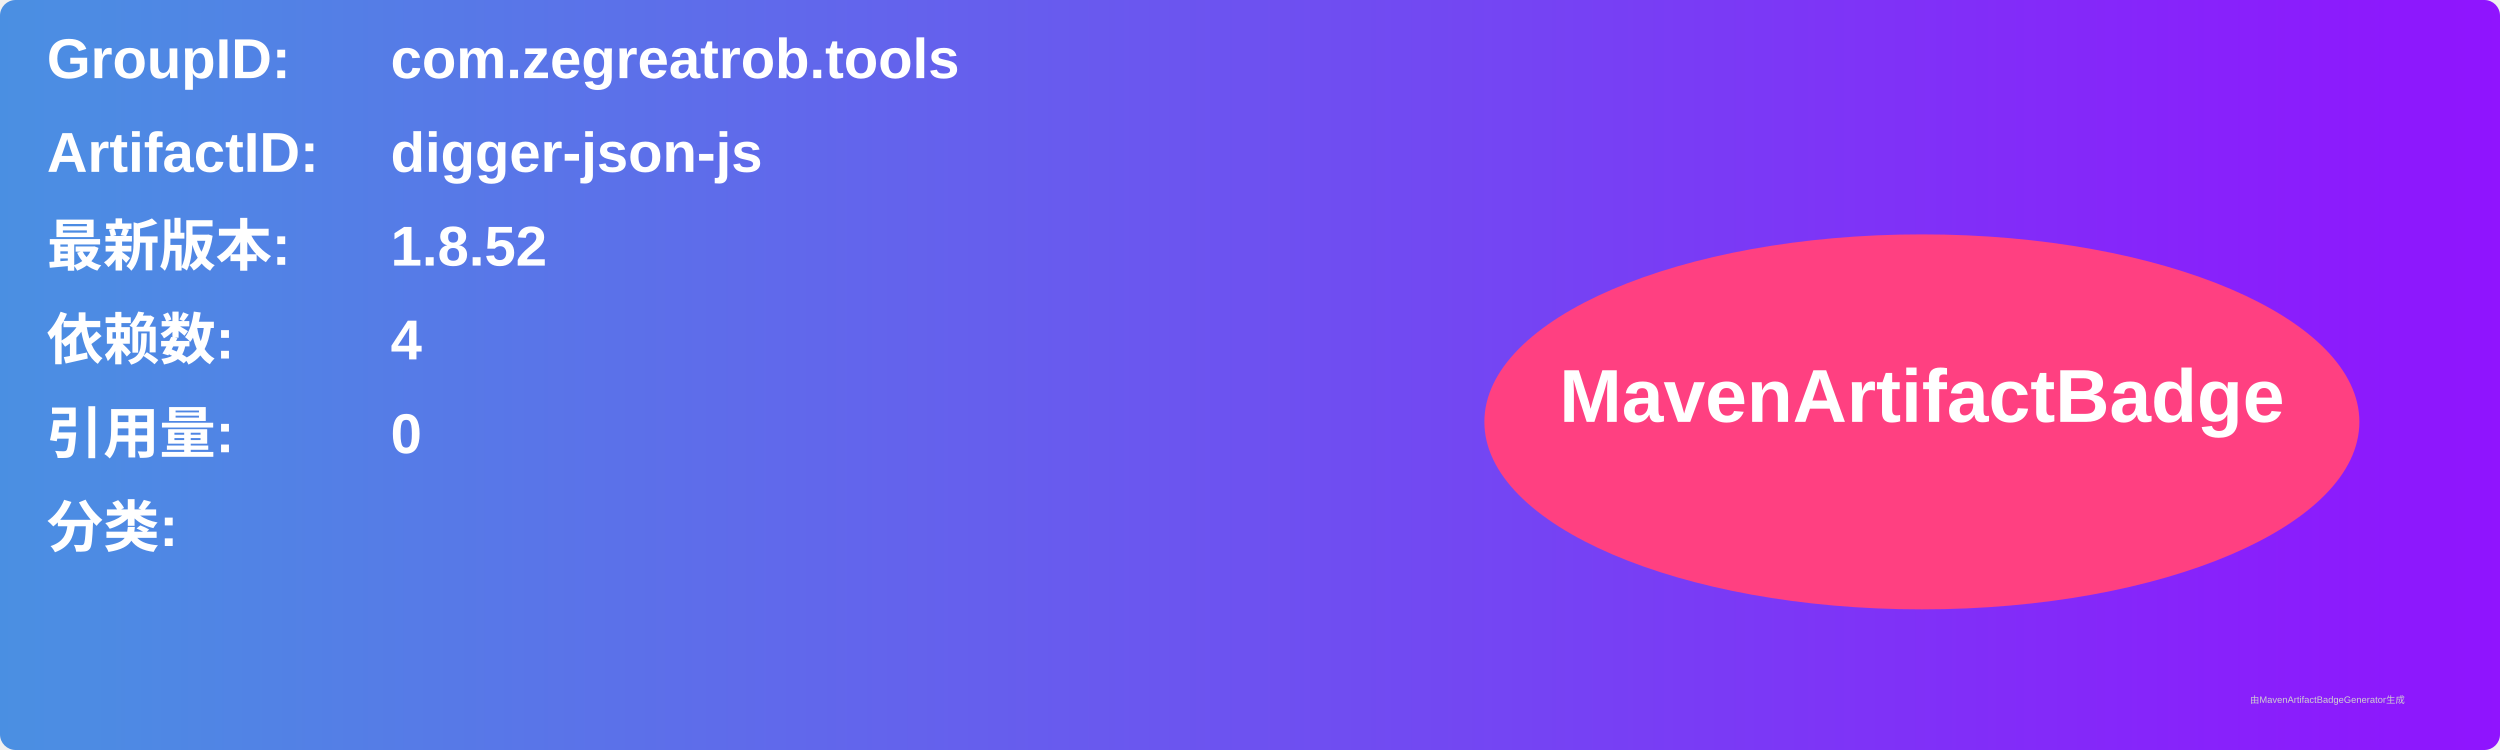
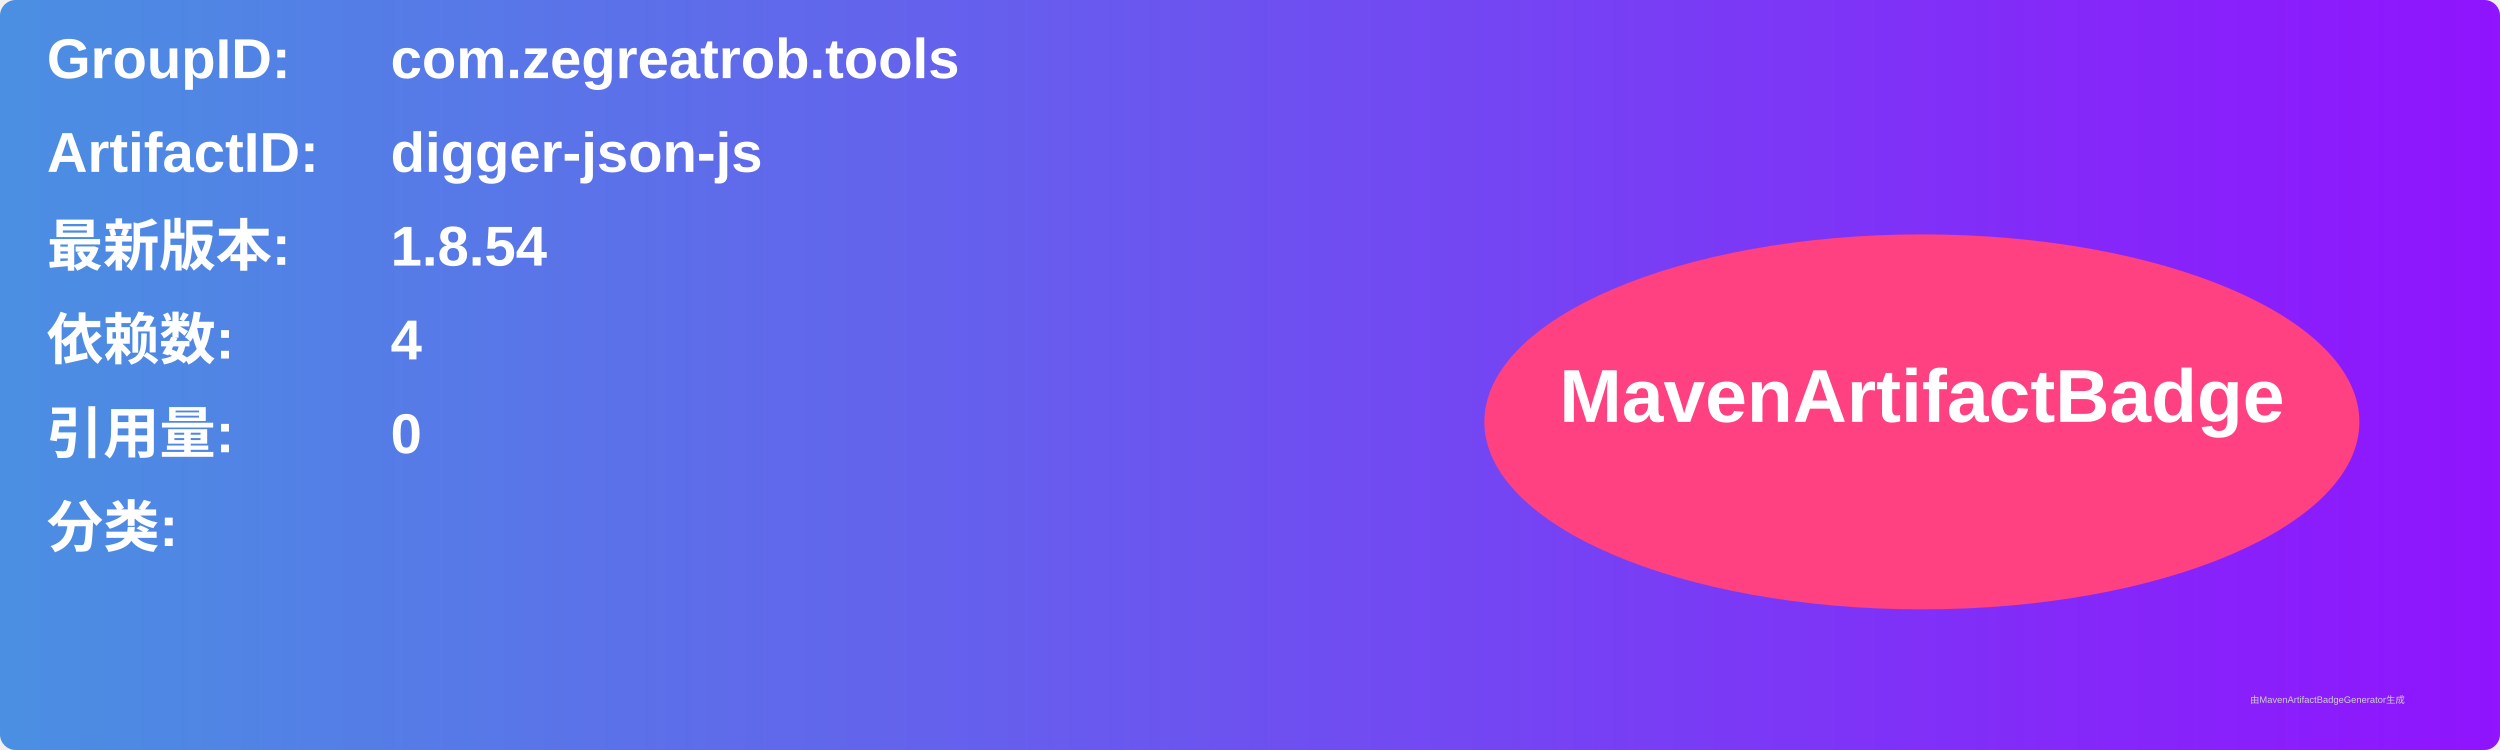
<svg xmlns="http://www.w3.org/2000/svg" width="800" height="240" viewBox="0 0 800 240">
  <linearGradient id="grad" x1="0%" y1="0%" x2="100%" y2="0%">
    <stop offset="0%" stop-color="#4a90e2" />
    <stop offset="100%" stop-color="#9013fe" />
  </linearGradient>
  <rect width="100%" height="100%" rx="5" ry="5" fill="url(#grad)" />
  <g transform="translate(15, 15)">
    <text x="0" y="10" font-family="Arial" font-size="18" fill="white" font-weight="bold" width="260">GroupID:</text>
    <text x="110" y="10" font-family="Arial" font-size="18" fill="white" font-weight="bold" width="460">com.zegreatrob.tools</text>
    <text x="0" y="40" font-family="Arial" font-size="18" fill="white" font-weight="bold" width="260">ArtifactID:</text>
    <text x="110" y="40" font-family="Arial" font-size="18" fill="white" font-weight="bold" width="460">digger-json-js</text>
    <text x="0" y="70" font-family="Arial" font-size="18" fill="white" font-weight="bold">最新版本:</text>
    <text x="110" y="70" font-family="Arial" font-size="18" fill="white" font-weight="bold">
-       <tspan font-weight="bold">1.8.52</tspan>
+       <tspan font-weight="bold">1.8.54</tspan>
    </text>
    <text x="0" y="100" font-family="Arial" font-size="18" fill="white" font-weight="bold">依赖数: </text>
    <text x="110" y="100" font-family="Arial" font-size="18" fill="white">
      <tspan font-weight="bold">4</tspan>
    </text>
    <text x="0" y="130" font-family="Arial" font-size="18" fill="white" font-weight="bold">引用量: </text>
    <text x="110" y="130" font-family="Arial" font-size="18" fill="white">
      <tspan font-weight="bold">0</tspan>
    </text>
    <text x="0" y="160" font-family="Arial" font-size="18" fill="white" font-weight="bold">分类:</text>
    <text x="10" y="190" font-family="Arial" font-size="10" fill="white">
      <tspan font-weight="bold" />
    </text>
    <ellipse cx="600" cy="120" rx="140" ry="60" fill="#ff4081" />
    <text x="600" y="120" text-anchor="middle" font-family="Arial" font-size="24" fill="white" font-weight="bold">MavenArtifactBadge</text>
  </g>
  <text x="720" y="225" font-family="Arial" font-size="3" fill="#d0d0d0">由MavenArtifactBadgeGenerator生成</text>
</svg>
